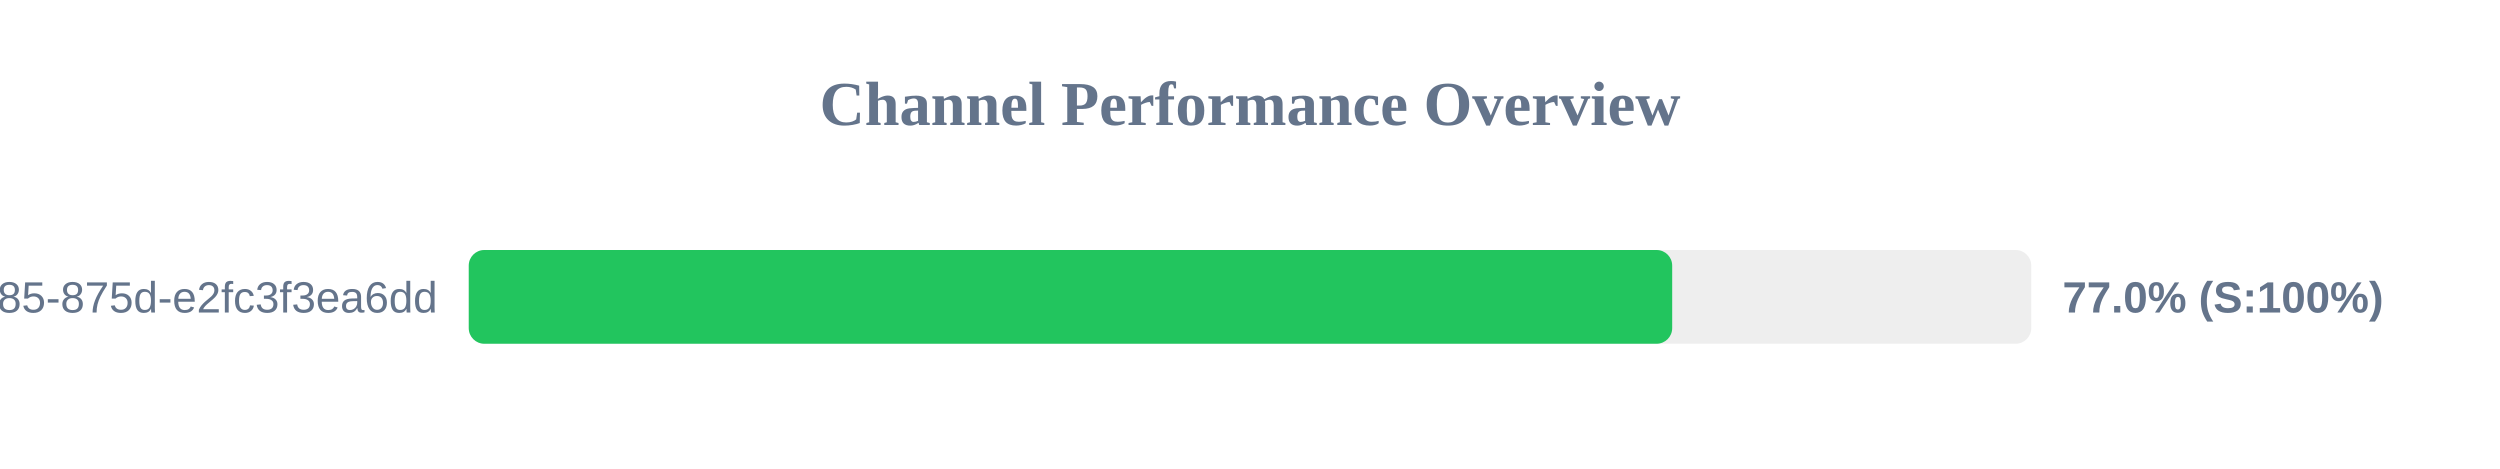
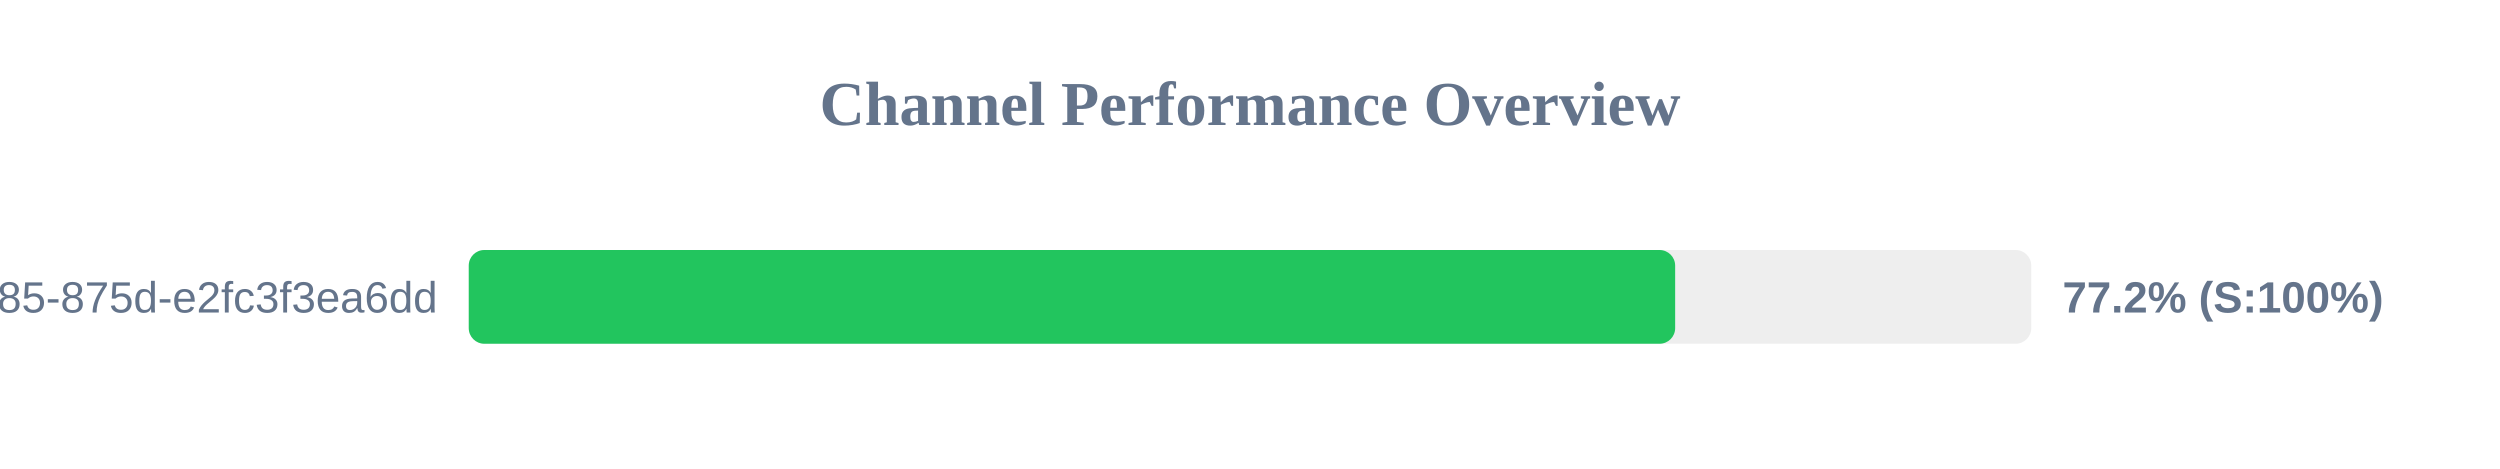
<svg xmlns="http://www.w3.org/2000/svg" width="800" height="150" version="1.1">
  <style>
        .row { font: 14px Arial; fill: #64748b; }
        .score { font: bold 14px Arial; fill: #64748b; }
    </style>
  <text x="400" y="40" text-anchor="middle" font-size="20px" font-weight="bold" fill="#64748b">Channel Performance Overview</text>
  <rect x="150" y="80" width="500" height="30" fill="#eee" rx="5" />
-   <rect x="150" y="80" width="385.1" height="30" fill="#22c55e" rx="5" />
+   <rect x="150" y="80" width="386.05" height="30" fill="#22c55e" rx="5" />
  <text x="140" y="100" text-anchor="end" class="row">?uuid=1045aedf-053c-4585-875d-e2fc3f3ea6dd</text>
-   <text x="660" y="100" text-anchor="start" class="score">77.0% (S:100%)</text>
+   <text x="660" y="100" text-anchor="start" class="score">77.2% (S:100%)</text>
</svg>
